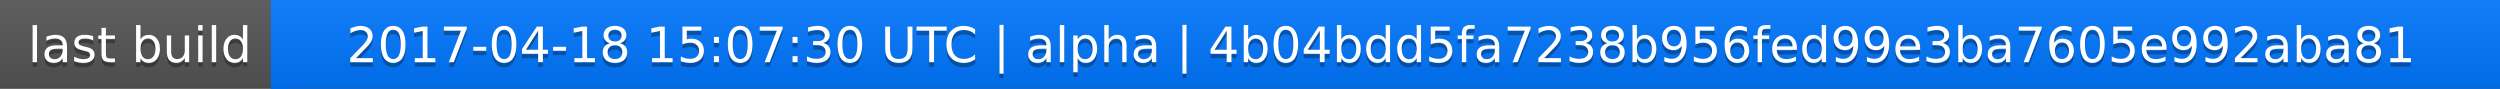
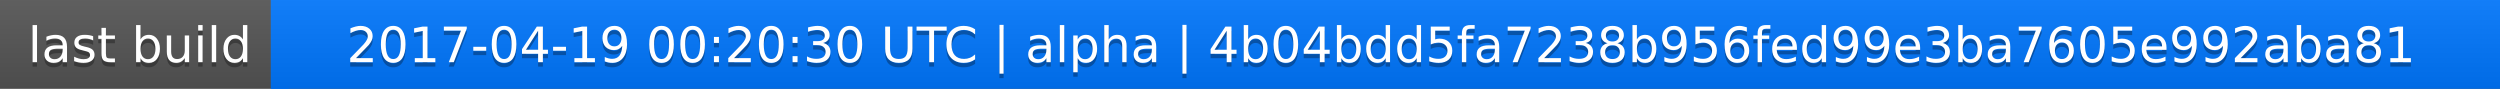
<svg xmlns="http://www.w3.org/2000/svg" width="563" height="20">
  <linearGradient id="a" x2="0" y2="100%">
    <stop offset="0" stop-color="#bbb" stop-opacity=".1" />
    <stop offset="1" stop-opacity=".1" />
  </linearGradient>
  <rect rx="0" width="563" height="20" fill="#555" />
  <rect rx="0" x="61" width="502" height="20" fill="#07f" />
  <path fill="#07f" d="M61 0h4v20h-4z" />
  <rect rx="0" width="563" height="20" fill="url(#a)" />
  <g fill="#fff" text-anchor="middle" font-family="DejaVu Sans,Verdana,Geneva,sans-serif" font-size="11">
    <text x="31.5" y="15" fill="#010101" fill-opacity=".3">last build</text>
    <text x="31.5" y="14">last build</text>
-     <text x="311" y="15" fill="#010101" fill-opacity=".3">2017-04-18 15:07:30 UTC | alpha | 4b04bdd5fa7238b956fed99e3ba7605e992aba81</text>
-     <text x="311" y="14">2017-04-18 15:07:30 UTC | alpha | 4b04bdd5fa7238b956fed99e3ba7605e992aba81</text>
+     <text x="311" y="15" fill="#010101" fill-opacity=".3">2017-04-19 00:20:30 UTC | alpha | 4b04bdd5fa7238b956fed99e3ba7605e992aba81</text>
+     <text x="311" y="14">2017-04-19 00:20:30 UTC | alpha | 4b04bdd5fa7238b956fed99e3ba7605e992aba81</text>
  </g>
</svg>
